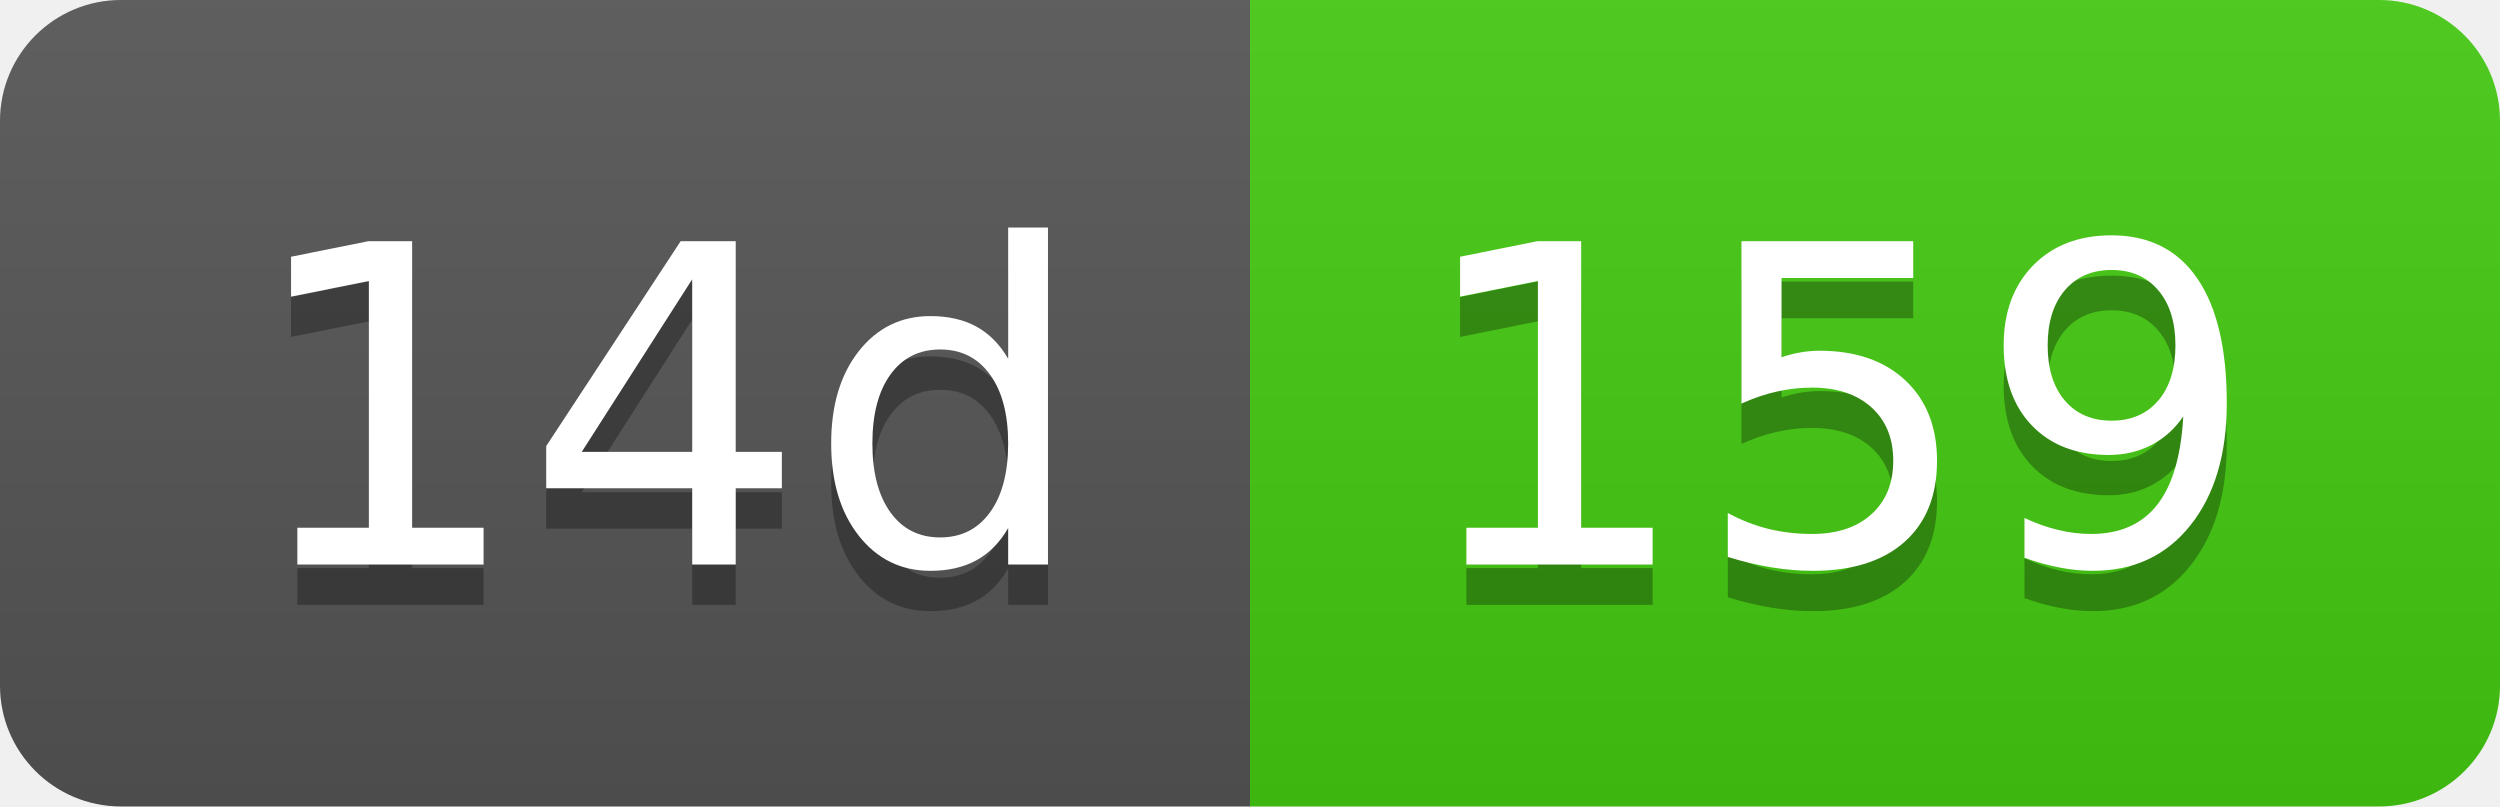
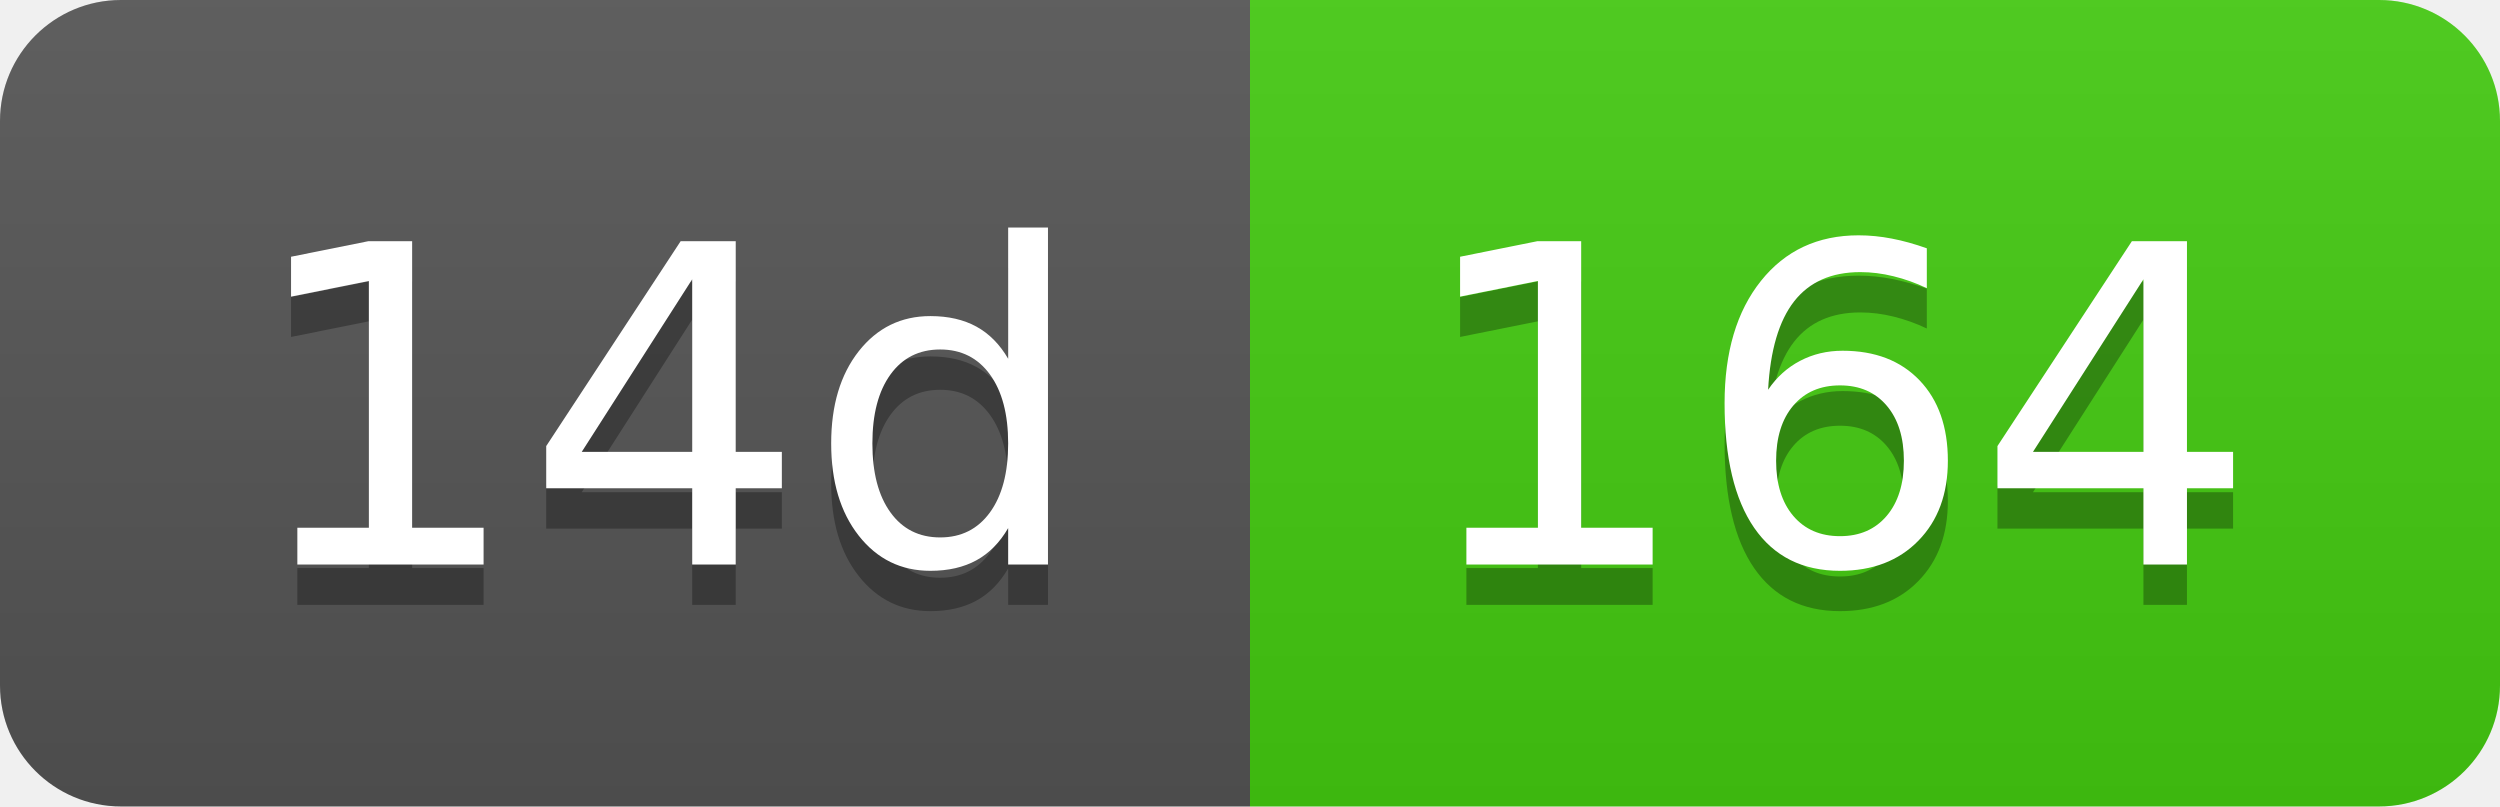
- <svg xmlns="http://www.w3.org/2000/svg" width="62" height="20" role="img" aria-label="14d: 159">
+ <svg xmlns="http://www.w3.org/2000/svg" width="62" height="20" role="img" aria-label="14d: 164">
  <linearGradient id="s" x2="0" y2="100%">
    <stop offset="0" stop-color="#bbb" stop-opacity=".1" />
    <stop offset="1" stop-opacity=".1" />
  </linearGradient>
  <clipPath id="r">
    <rect width="62" height="20" rx="3" fill="#fff" />
  </clipPath>
  <g clip-path="url(#r)">
    <rect width="31" height="20" fill="#555" />
    <rect x="31" width="31" height="20" fill="#4c1" />
    <rect width="62" height="20" fill="url(#s)" />
  </g>
  <g fill="#fff" text-anchor="middle" font-family="Verdana,Geneva,DejaVu Sans,sans-serif" text-rendering="geometricPrecision" font-size="110">
    <text aria-hidden="true" x="165" y="150" fill="#010101" fill-opacity=".3" transform="scale(.1)" textLength="210">14d</text>
    <text x="165" y="140" transform="scale(.1)" fill="#fff" textLength="210">14d</text>
-     <text aria-hidden="true" x="455" y="150" fill="#010101" fill-opacity=".3" transform="scale(.1)" textLength="210">159</text>
-     <text x="455" y="140" transform="scale(.1)" fill="#fff" textLength="210">159</text>
+     <text aria-hidden="true" x="455" y="150" fill="#010101" fill-opacity=".3" transform="scale(.1)" textLength="210">164</text>
+     <text x="455" y="140" transform="scale(.1)" fill="#fff" textLength="210">164</text>
  </g>
</svg>
